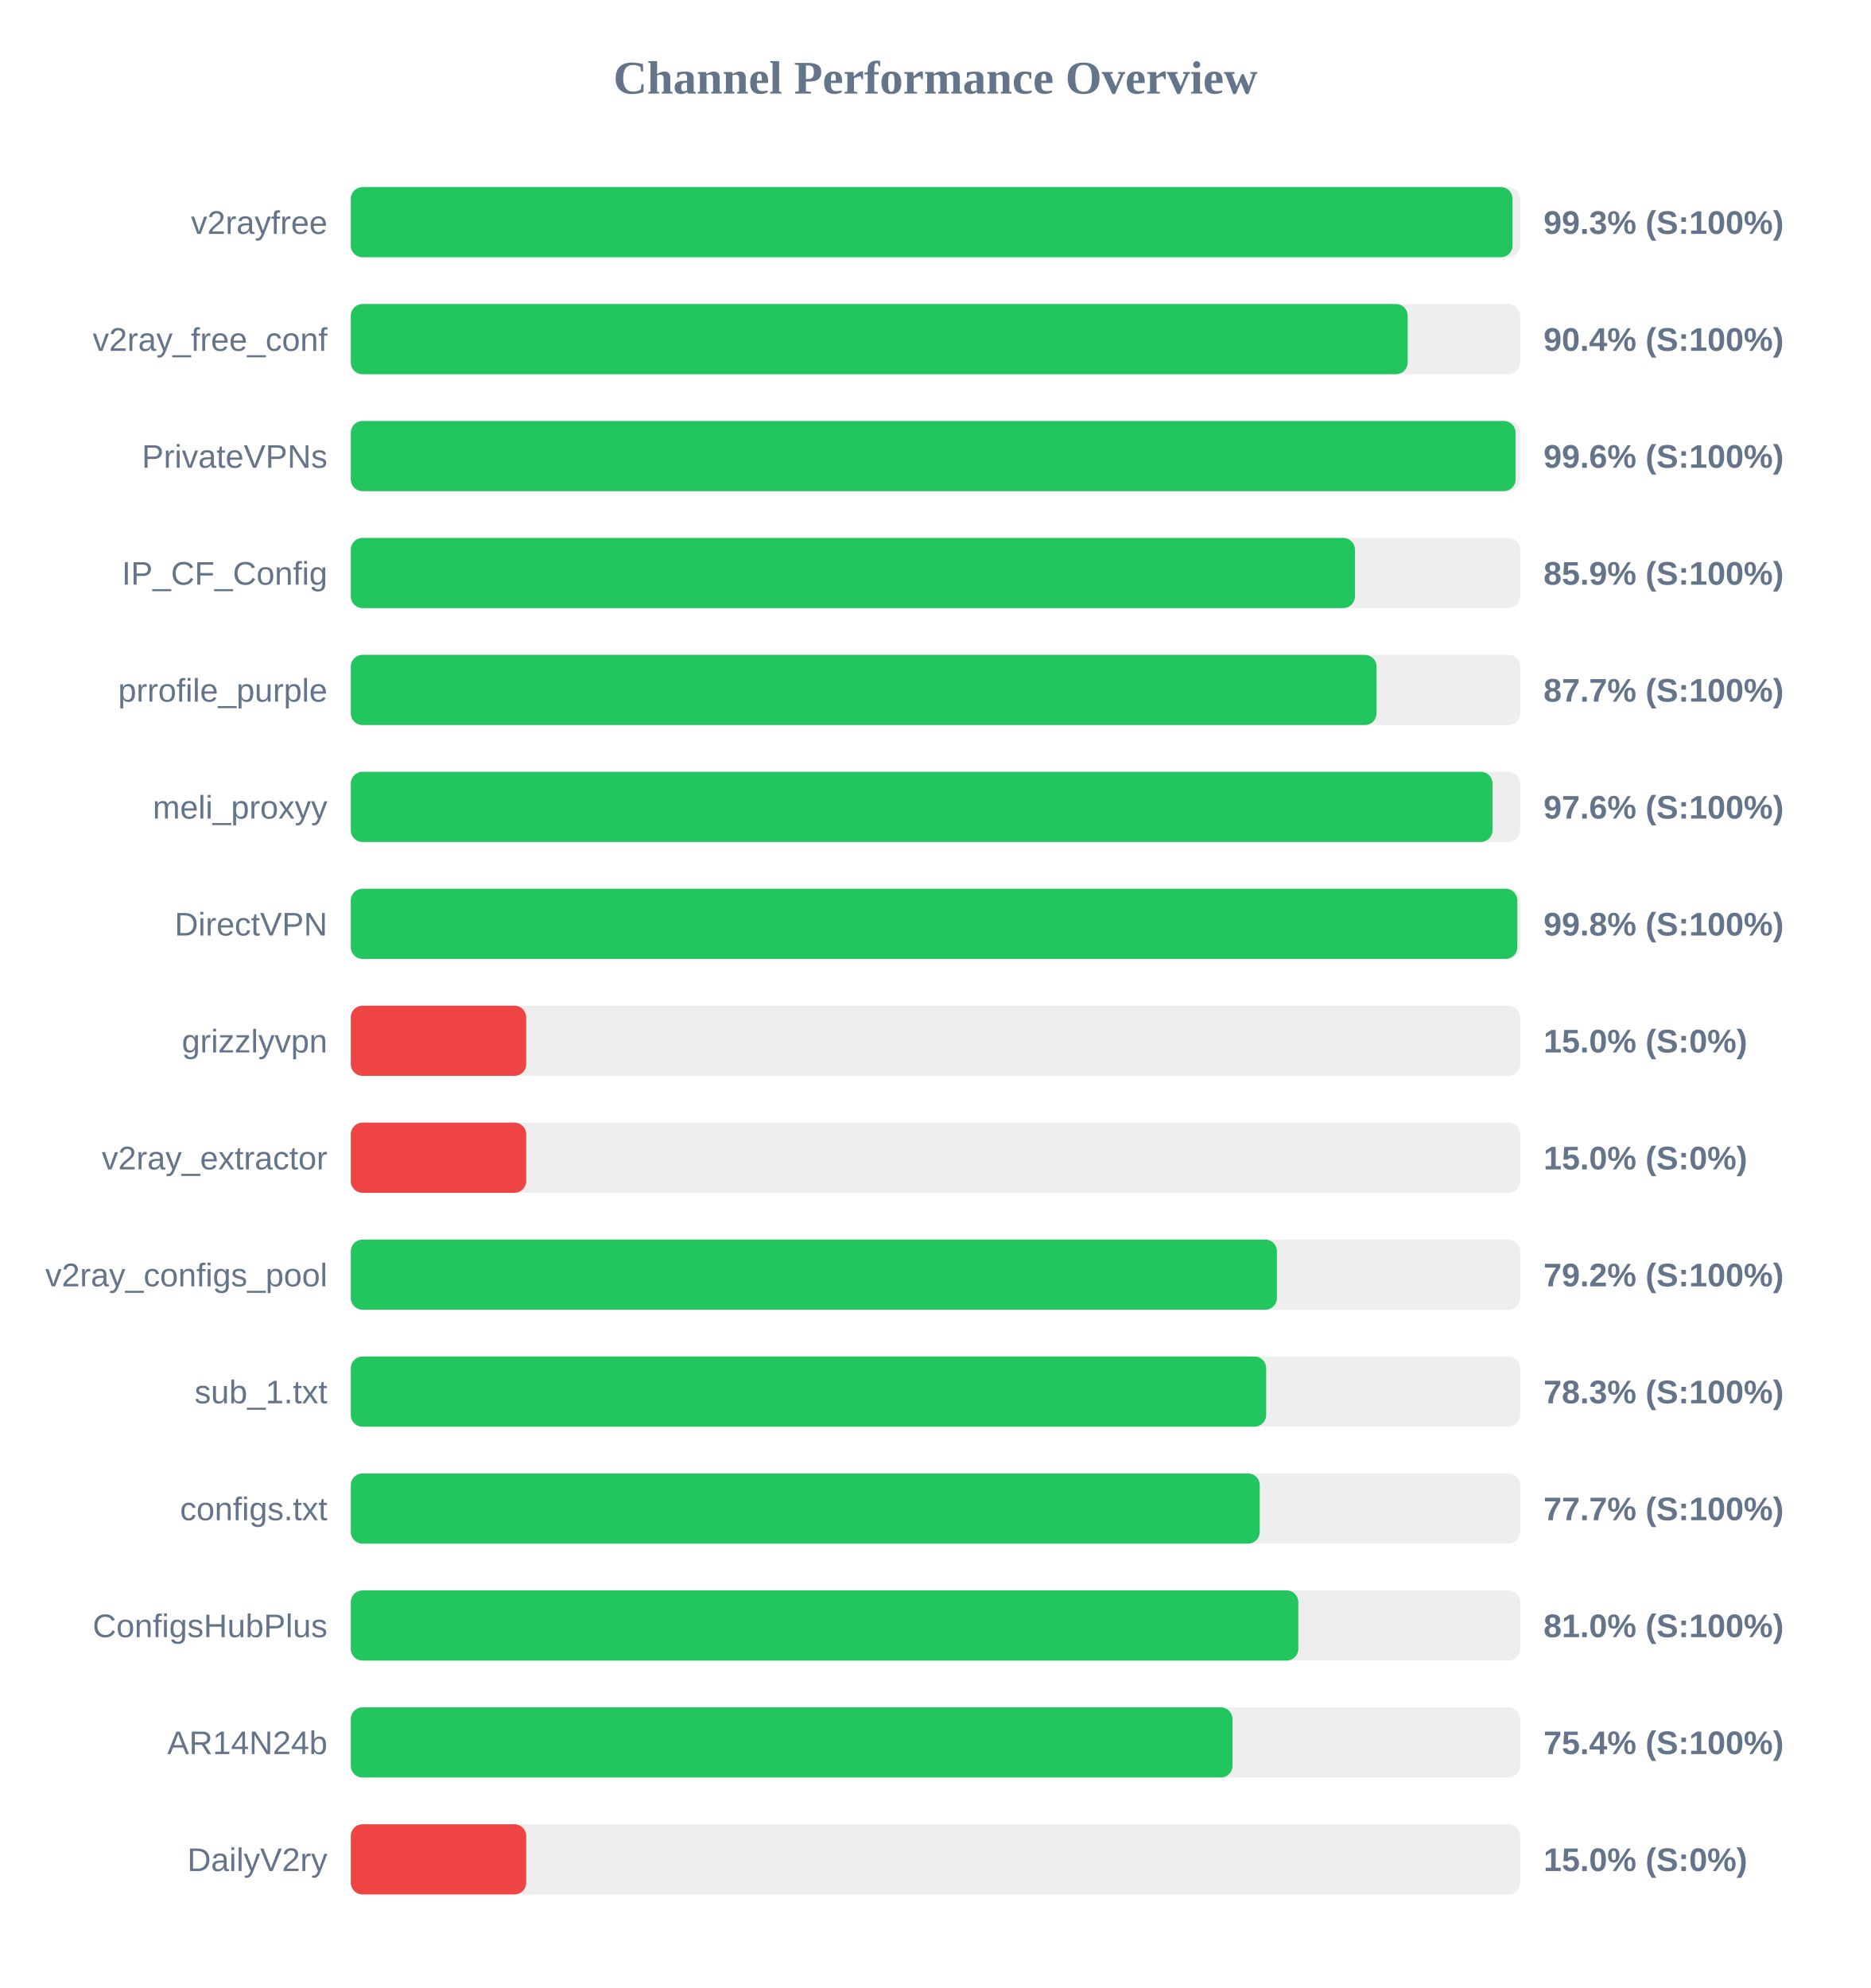
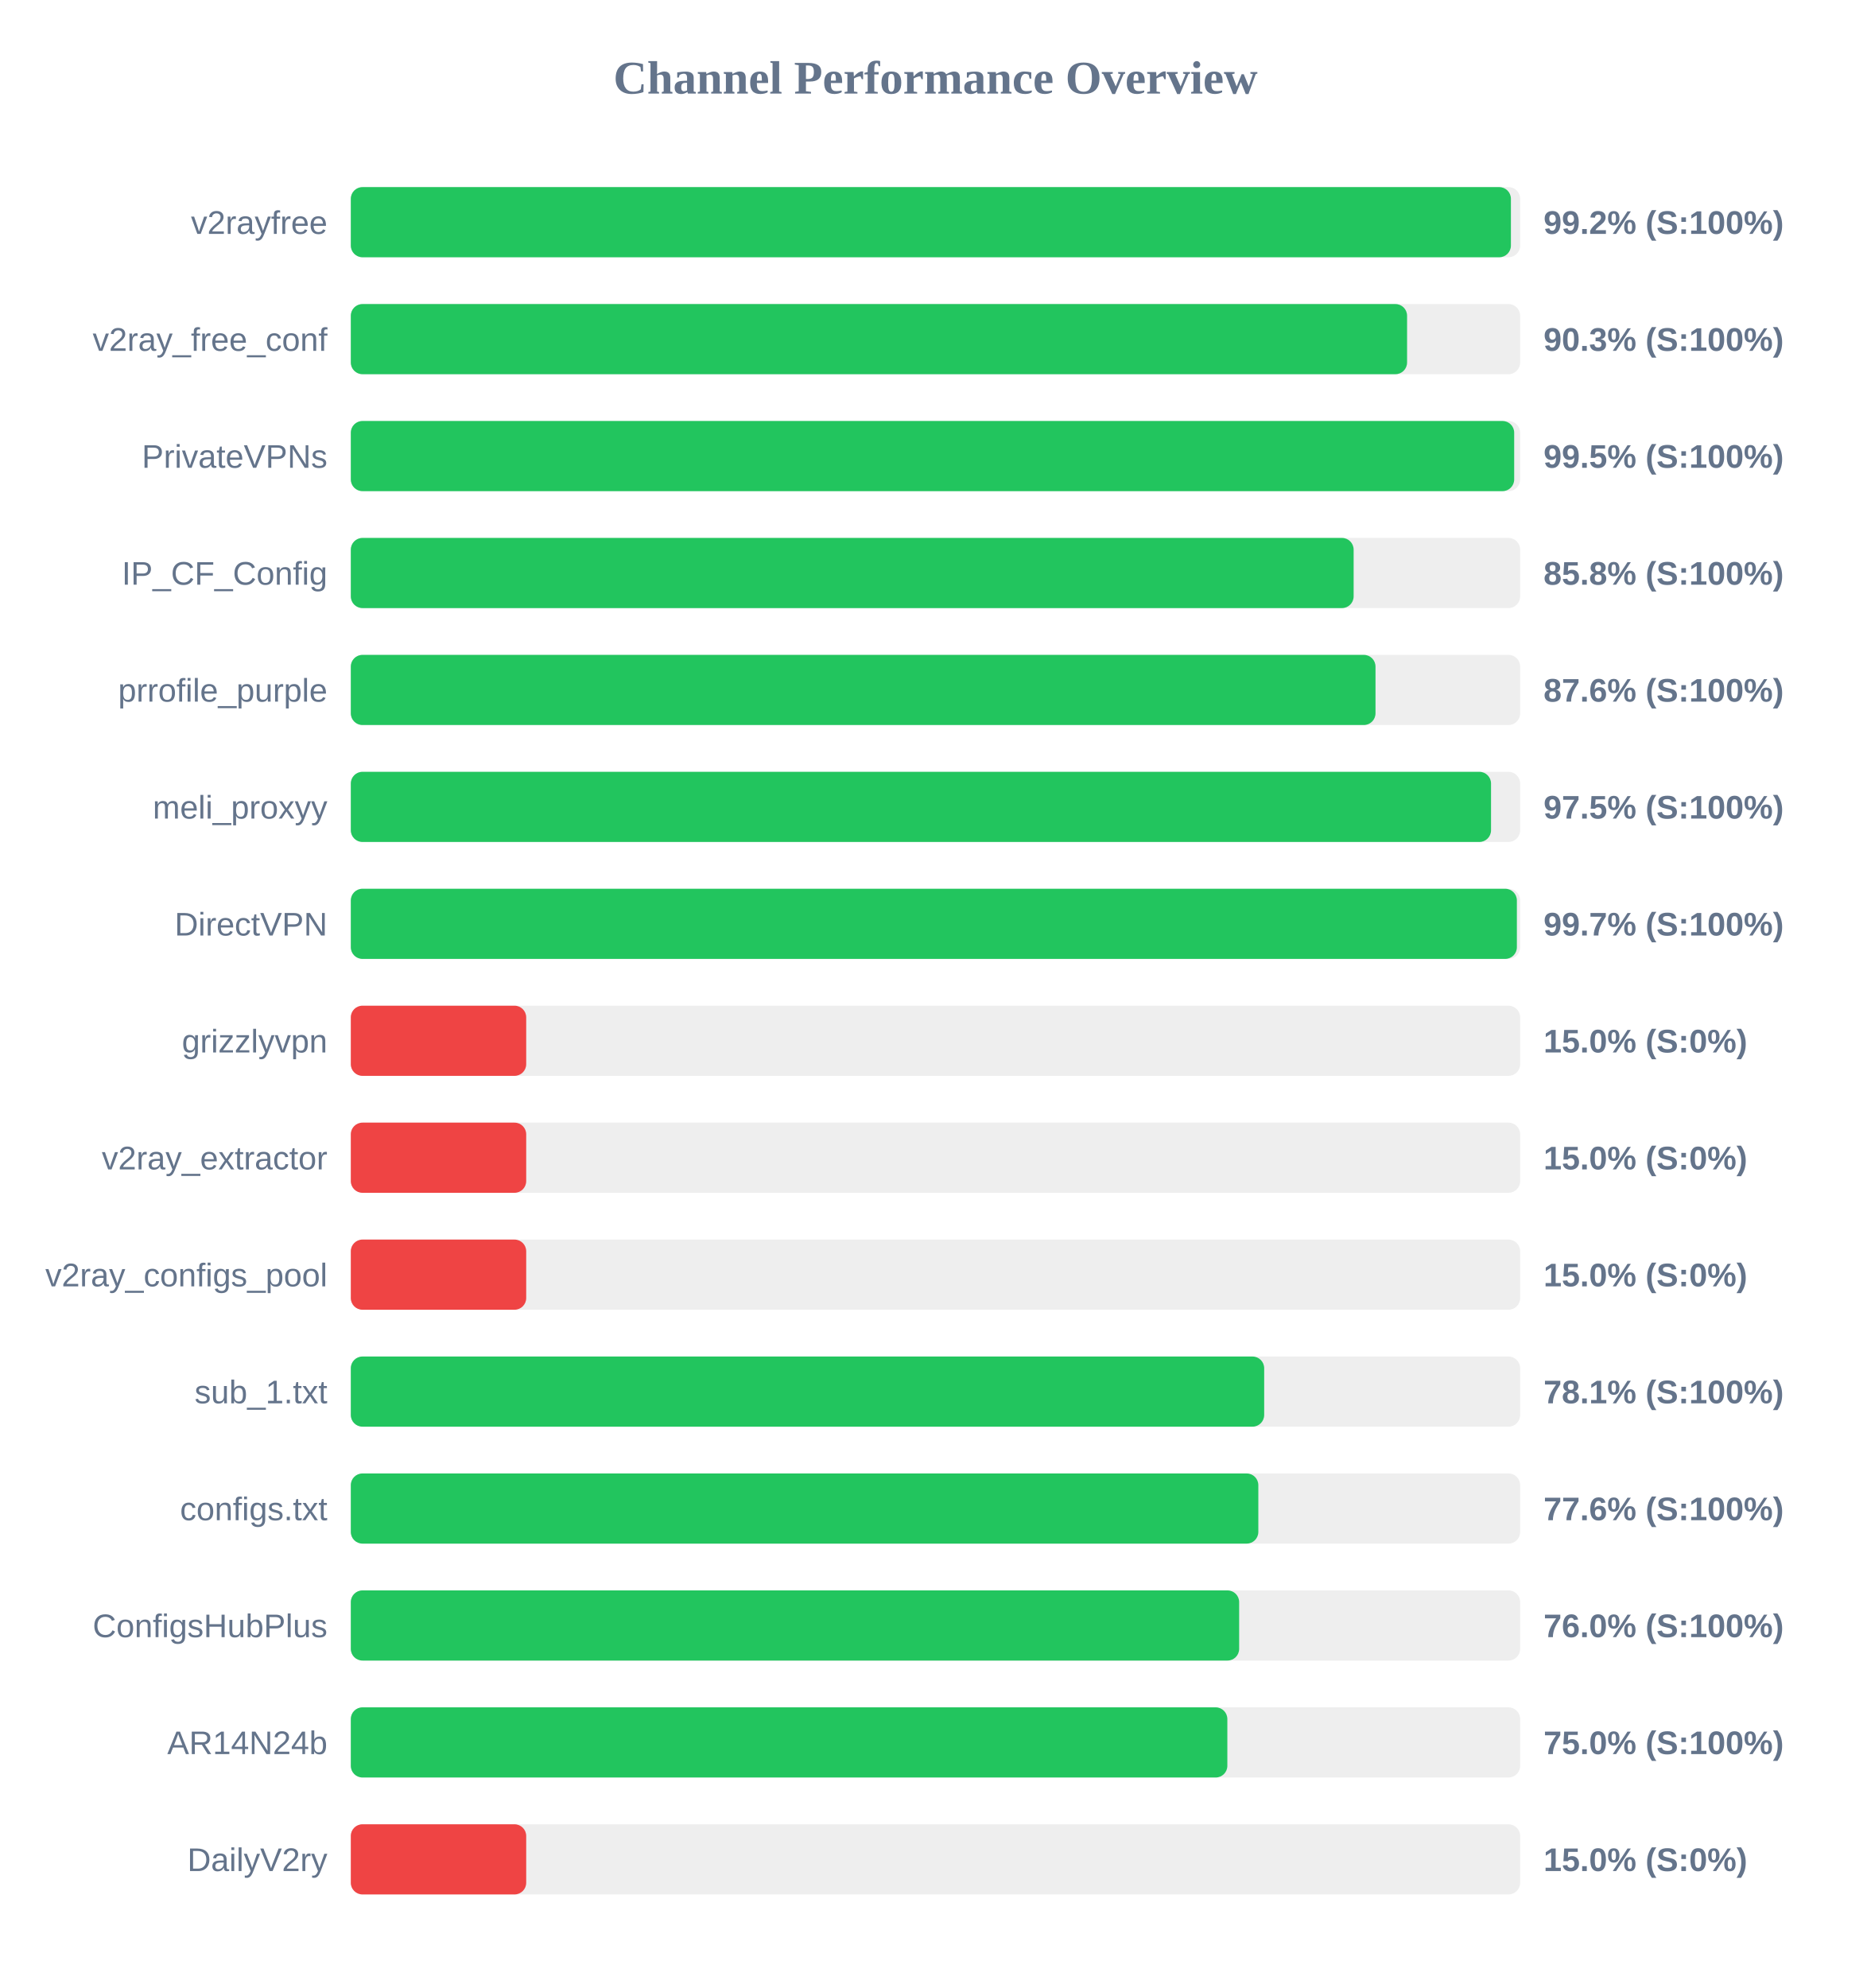
<svg xmlns="http://www.w3.org/2000/svg" width="800" height="850" version="1.1">
  <style>
        .row { font: 14px Arial; fill: #64748b; }
        .score { font: bold 14px Arial; fill: #64748b; }
    </style>
  <text x="400" y="40" text-anchor="middle" font-size="20px" font-weight="bold" fill="#64748b">Channel Performance Overview</text>
  <rect x="150" y="80" width="500" height="30" fill="#eee" rx="5" />
-   <rect x="150" y="80" width="496.75" height="30" fill="#22c55e" rx="5" />
+   <rect x="150" y="80" width="496.05" height="30" fill="#22c55e" rx="5" />
  <text x="140" y="100" text-anchor="end" class="row">v2rayfree</text>
-   <text x="660" y="100" text-anchor="start" class="score">99.3% (S:100%)</text>
+   <text x="660" y="100" text-anchor="start" class="score">99.2% (S:100%)</text>
  <rect x="150" y="130" width="500" height="30" fill="#eee" rx="5" />
-   <rect x="150" y="130" width="451.9" height="30" fill="#22c55e" rx="5" />
+   <rect x="150" y="130" width="451.65" height="30" fill="#22c55e" rx="5" />
  <text x="140" y="150" text-anchor="end" class="row">v2ray_free_conf</text>
-   <text x="660" y="150" text-anchor="start" class="score">90.4% (S:100%)</text>
+   <text x="660" y="150" text-anchor="start" class="score">90.3% (S:100%)</text>
  <rect x="150" y="180" width="500" height="30" fill="#eee" rx="5" />
-   <rect x="150" y="180" width="498.05" height="30" fill="#22c55e" rx="5" />
+   <rect x="150" y="180" width="497.45" height="30" fill="#22c55e" rx="5" />
  <text x="140" y="200" text-anchor="end" class="row">PrivateVPNs</text>
-   <text x="660" y="200" text-anchor="start" class="score">99.6% (S:100%)</text>
+   <text x="660" y="200" text-anchor="start" class="score">99.5% (S:100%)</text>
  <rect x="150" y="230" width="500" height="30" fill="#eee" rx="5" />
-   <rect x="150" y="230" width="429.35" height="30" fill="#22c55e" rx="5" />
+   <rect x="150" y="230" width="428.8" height="30" fill="#22c55e" rx="5" />
  <text x="140" y="250" text-anchor="end" class="row">IP_CF_Config</text>
-   <text x="660" y="250" text-anchor="start" class="score">85.9% (S:100%)</text>
+   <text x="660" y="250" text-anchor="start" class="score">85.8% (S:100%)</text>
  <rect x="150" y="280" width="500" height="30" fill="#eee" rx="5" />
-   <rect x="150" y="280" width="438.6" height="30" fill="#22c55e" rx="5" />
+   <rect x="150" y="280" width="438.15" height="30" fill="#22c55e" rx="5" />
  <text x="140" y="300" text-anchor="end" class="row">prrofile_purple</text>
-   <text x="660" y="300" text-anchor="start" class="score">87.7% (S:100%)</text>
+   <text x="660" y="300" text-anchor="start" class="score">87.6% (S:100%)</text>
  <rect x="150" y="330" width="500" height="30" fill="#eee" rx="5" />
-   <rect x="150" y="330" width="488.2" height="30" fill="#22c55e" rx="5" />
+   <rect x="150" y="330" width="487.55" height="30" fill="#22c55e" rx="5" />
  <text x="140" y="350" text-anchor="end" class="row">meli_proxyy</text>
-   <text x="660" y="350" text-anchor="start" class="score">97.6% (S:100%)</text>
+   <text x="660" y="350" text-anchor="start" class="score">97.5% (S:100%)</text>
  <rect x="150" y="380" width="500" height="30" fill="#eee" rx="5" />
-   <rect x="150" y="380" width="498.8" height="30" fill="#22c55e" rx="5" />
+   <rect x="150" y="380" width="498.6" height="30" fill="#22c55e" rx="5" />
  <text x="140" y="400" text-anchor="end" class="row">DirectVPN</text>
-   <text x="660" y="400" text-anchor="start" class="score">99.8% (S:100%)</text>
+   <text x="660" y="400" text-anchor="start" class="score">99.7% (S:100%)</text>
  <rect x="150" y="430" width="500" height="30" fill="#eee" rx="5" />
  <rect x="150" y="430" width="75.0" height="30" fill="#ef4444" rx="5" />
  <text x="140" y="450" text-anchor="end" class="row">grizzlyvpn</text>
  <text x="660" y="450" text-anchor="start" class="score">15.0% (S:0%)</text>
  <rect x="150" y="480" width="500" height="30" fill="#eee" rx="5" />
  <rect x="150" y="480" width="75.0" height="30" fill="#ef4444" rx="5" />
  <text x="140" y="500" text-anchor="end" class="row">v2ray_extractor</text>
  <text x="660" y="500" text-anchor="start" class="score">15.0% (S:0%)</text>
  <rect x="150" y="530" width="500" height="30" fill="#eee" rx="5" />
-   <rect x="150" y="530" width="396.0" height="30" fill="#22c55e" rx="5" />
+   <rect x="150" y="530" width="75.0" height="30" fill="#ef4444" rx="5" />
  <text x="140" y="550" text-anchor="end" class="row">v2ray_configs_pool</text>
-   <text x="660" y="550" text-anchor="start" class="score">79.2% (S:100%)</text>
+   <text x="660" y="550" text-anchor="start" class="score">15.0% (S:0%)</text>
  <rect x="150" y="580" width="500" height="30" fill="#eee" rx="5" />
-   <rect x="150" y="580" width="391.4" height="30" fill="#22c55e" rx="5" />
+   <rect x="150" y="580" width="390.55" height="30" fill="#22c55e" rx="5" />
  <text x="140" y="600" text-anchor="end" class="row">sub_1.txt</text>
-   <text x="660" y="600" text-anchor="start" class="score">78.3% (S:100%)</text>
+   <text x="660" y="600" text-anchor="start" class="score">78.1% (S:100%)</text>
  <rect x="150" y="630" width="500" height="30" fill="#eee" rx="5" />
-   <rect x="150" y="630" width="388.65" height="30" fill="#22c55e" rx="5" />
+   <rect x="150" y="630" width="388.05" height="30" fill="#22c55e" rx="5" />
  <text x="140" y="650" text-anchor="end" class="row">configs.txt</text>
-   <text x="660" y="650" text-anchor="start" class="score">77.7% (S:100%)</text>
+   <text x="660" y="650" text-anchor="start" class="score">77.6% (S:100%)</text>
  <rect x="150" y="680" width="500" height="30" fill="#eee" rx="5" />
-   <rect x="150" y="680" width="405.15" height="30" fill="#22c55e" rx="5" />
+   <rect x="150" y="680" width="379.85" height="30" fill="#22c55e" rx="5" />
  <text x="140" y="700" text-anchor="end" class="row">ConfigsHubPlus</text>
-   <text x="660" y="700" text-anchor="start" class="score">81.0% (S:100%)</text>
+   <text x="660" y="700" text-anchor="start" class="score">76.0% (S:100%)</text>
  <rect x="150" y="730" width="500" height="30" fill="#eee" rx="5" />
-   <rect x="150" y="730" width="377.0" height="30" fill="#22c55e" rx="5" />
+   <rect x="150" y="730" width="374.8" height="30" fill="#22c55e" rx="5" />
  <text x="140" y="750" text-anchor="end" class="row">AR14N24b</text>
-   <text x="660" y="750" text-anchor="start" class="score">75.4% (S:100%)</text>
+   <text x="660" y="750" text-anchor="start" class="score">75.0% (S:100%)</text>
  <rect x="150" y="780" width="500" height="30" fill="#eee" rx="5" />
  <rect x="150" y="780" width="75.0" height="30" fill="#ef4444" rx="5" />
  <text x="140" y="800" text-anchor="end" class="row">DailyV2ry</text>
  <text x="660" y="800" text-anchor="start" class="score">15.0% (S:0%)</text>
</svg>
